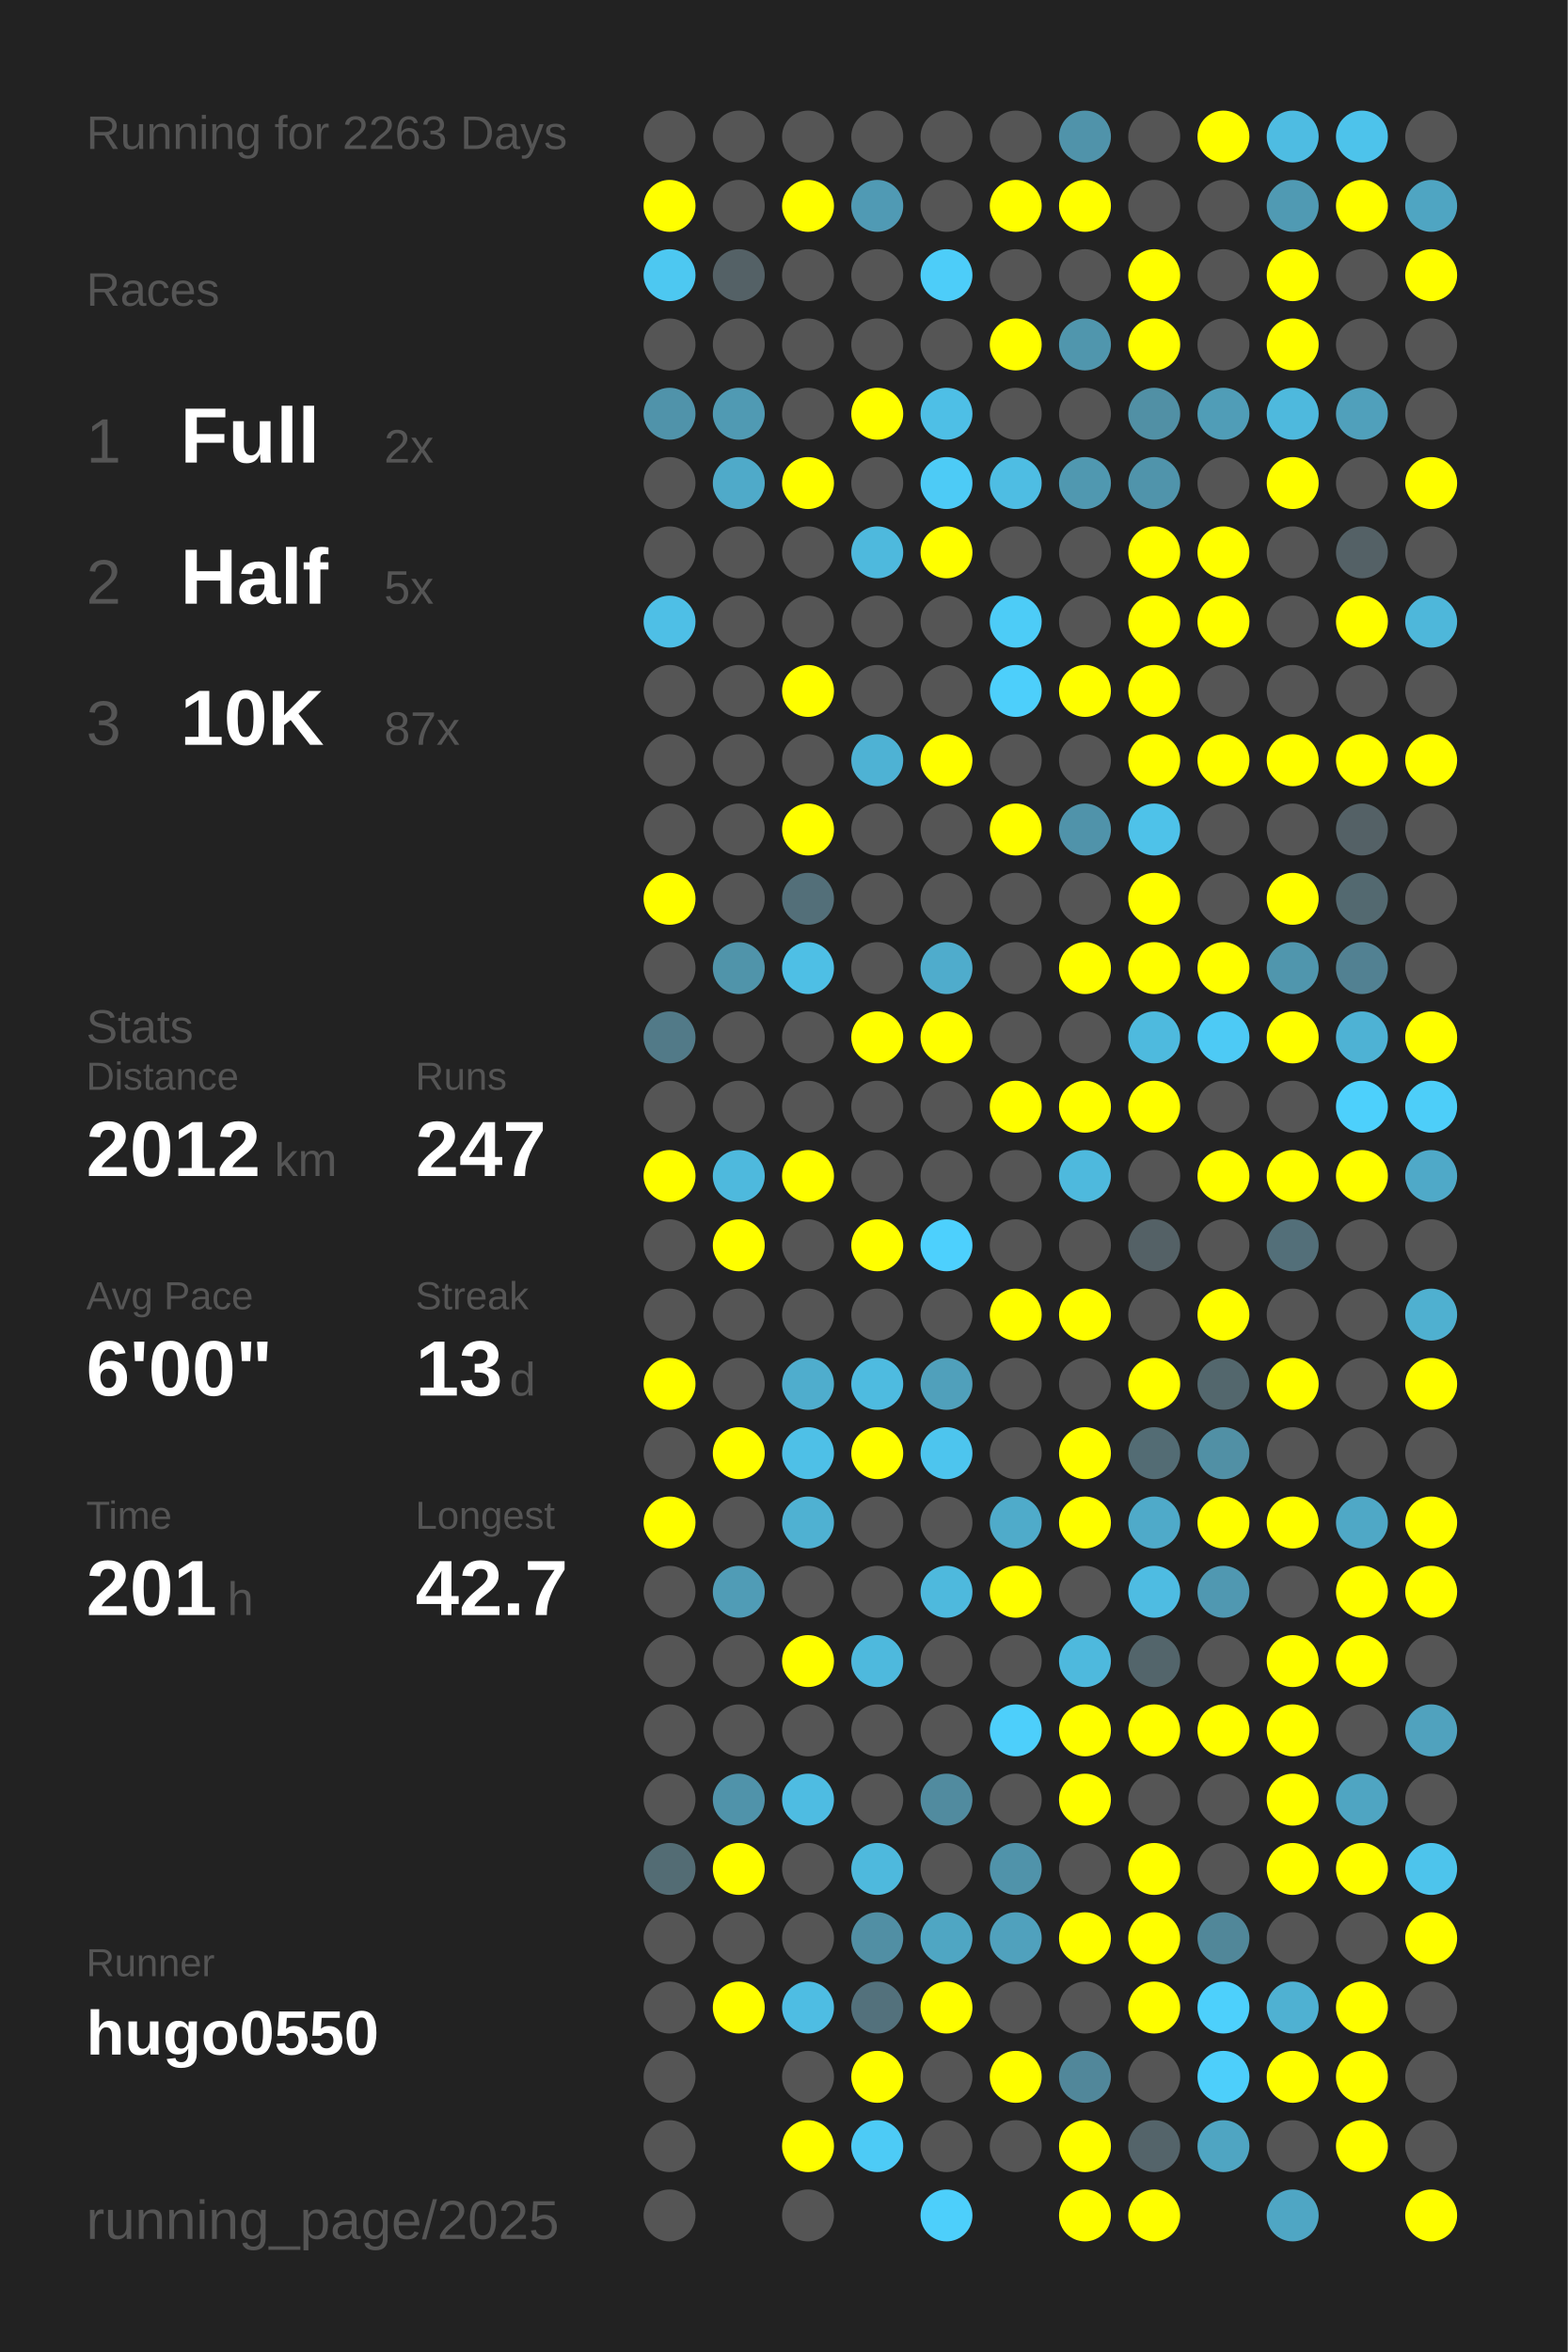
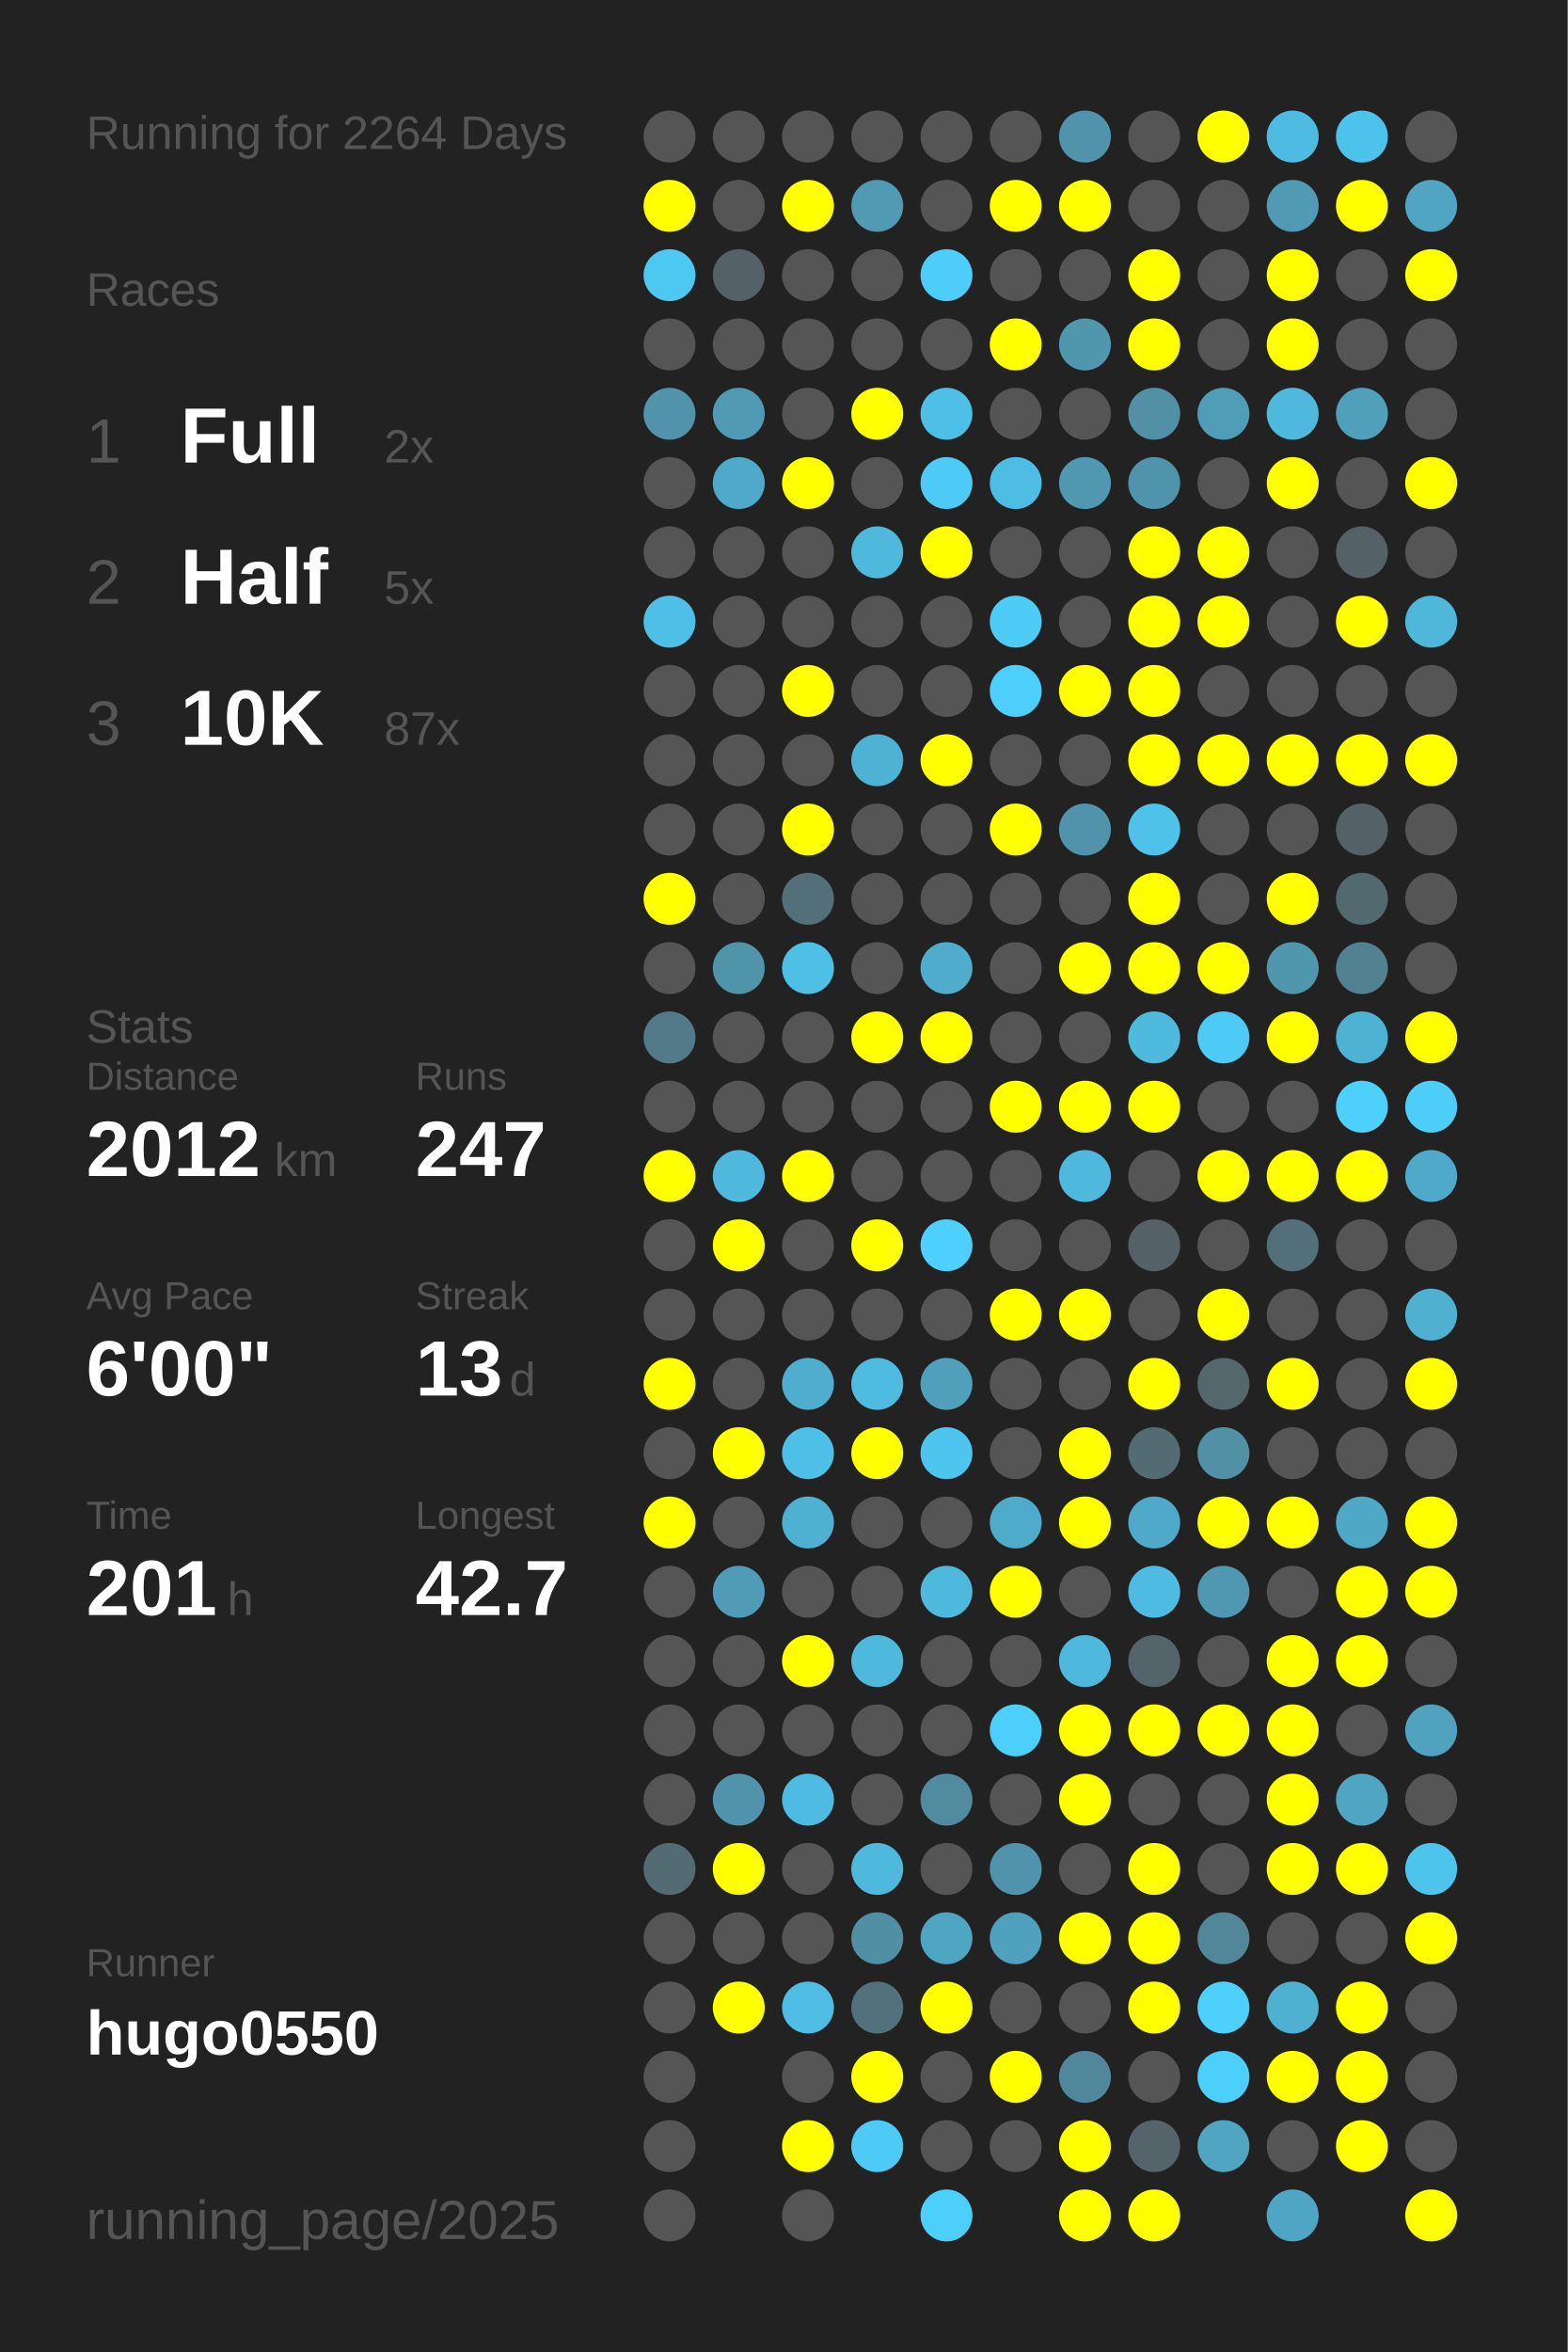
<svg xmlns="http://www.w3.org/2000/svg" baseProfile="full" height="300mm" version="1.1" viewBox="0,0,200,300" width="200mm">
  <defs />
  <rect fill="#222222" height="300" width="200" x="0" y="0" />
-   <text fill="#555555" style="font-size:6px; font-family:Arial;" x="11" y="19">Running for 2263 Days</text>
+   <text fill="#555555" style="font-size:6px; font-family:Arial;" x="11" y="19">Running for 2264 Days</text>
  <text fill="#555555" style="font-size:6px; font-family:Arial;" x="11" y="39">Races</text>
  <text fill="#555555" style="font-size:8px; font-family:Arial;" x="11" y="59">1</text>
  <text fill="#FFFFFF" style="font-size:10px; font-family:Arial; font-weight:bold;" x="23" y="59">Full</text>
  <text fill="#555555" style="font-size:6px; font-family:Arial;" x="49" y="59">2x</text>
  <text fill="#555555" style="font-size:8px; font-family:Arial;" x="11" y="77">2</text>
  <text fill="#FFFFFF" style="font-size:10px; font-family:Arial; font-weight:bold;" x="23" y="77">Half</text>
  <text fill="#555555" style="font-size:6px; font-family:Arial;" x="49" y="77">5x</text>
  <text fill="#555555" style="font-size:8px; font-family:Arial;" x="11" y="95">3</text>
  <text fill="#FFFFFF" style="font-size:10px; font-family:Arial; font-weight:bold;" x="23" y="95">10K</text>
  <text fill="#555555" style="font-size:6px; font-family:Arial;" x="49" y="95">87x</text>
  <text fill="#555555" style="font-size:6px; font-family:Arial;" x="11" y="133">Stats</text>
  <text fill="#555555" style="font-size:5px; font-family:Arial;" x="11" y="139">Distance</text>
  <text fill="#FFFFFF" style="font-size:10px; font-family:Arial; font-weight:bold;" x="11" y="150">2012</text>
  <text fill="#555555" style="font-size:6px; font-family:Arial;" x="35" y="150">km</text>
  <text fill="#555555" style="font-size:5px; font-family:Arial;" x="53" y="139">Runs</text>
  <text fill="#FFFFFF" style="font-size:10px; font-family:Arial; font-weight:bold;" x="53" y="150">247</text>
  <text fill="#555555" style="font-size:5px; font-family:Arial;" x="11" y="167">Avg Pace</text>
  <text fill="#FFFFFF" style="font-size:10px; font-family:Arial; font-weight:bold;" x="11" y="178">6'00"</text>
  <text fill="#555555" style="font-size:5px; font-family:Arial;" x="53" y="167">Streak</text>
  <text fill="#FFFFFF" style="font-size:10px; font-family:Arial; font-weight:bold;" x="53" y="178">13</text>
  <text fill="#555555" style="font-size:6px; font-family:Arial;" x="65" y="178">d</text>
  <text fill="#555555" style="font-size:5px; font-family:Arial;" x="11" y="195">Time</text>
  <text fill="#FFFFFF" style="font-size:10px; font-family:Arial; font-weight:bold;" x="11" y="206">201</text>
  <text fill="#555555" style="font-size:6px; font-family:Arial;" x="29" y="206">h</text>
  <text fill="#555555" style="font-size:5px; font-family:Arial;" x="53" y="195">Longest</text>
  <text fill="#FFFFFF" style="font-size:10px; font-family:Arial; font-weight:bold;" x="53" y="206">42.7</text>
  <text fill="#555555" style="font-size:5px; font-family:Arial;" x="11" y="252.065">Runner</text>
  <text fill="#FFFFFF" style="font-size:8px; font-family:Arial; font-weight:bold;" x="11" y="262.065">hugo0550</text>
  <text fill="#555555" style="font-size:7px; font-family:Arial;" x="11" y="285.581">running_page/2025</text>
  <circle cx="85.417" cy="17.419" fill="#555555" r="3.312" />
  <circle cx="85.417" cy="26.258" fill="#FFFF00" r="3.312" />
  <circle cx="85.417" cy="35.097" fill="#4dc8f1" r="3.312" />
  <circle cx="85.417" cy="43.935" fill="#555555" r="3.312" />
  <circle cx="85.417" cy="52.774" fill="#5093aa" r="3.312" />
  <circle cx="85.417" cy="61.613" fill="#555555" r="3.312" />
  <circle cx="85.417" cy="70.452" fill="#555555" r="3.312" />
  <circle cx="85.417" cy="79.29" fill="#4ebfe6" r="3.312" />
  <circle cx="85.417" cy="88.129" fill="#555555" r="3.312" />
  <circle cx="85.417" cy="96.968" fill="#555555" r="3.312" />
  <circle cx="85.417" cy="105.806" fill="#555555" r="3.312" />
  <circle cx="85.417" cy="114.645" fill="#FFFF00" r="3.312" />
  <circle cx="85.417" cy="123.484" fill="#555555" r="3.312" />
  <circle cx="85.417" cy="132.323" fill="#527a88" r="3.312" />
  <circle cx="85.417" cy="141.161" fill="#555555" r="3.312" />
  <circle cx="85.417" cy="150" fill="#FFFF00" r="3.312" />
  <circle cx="85.417" cy="158.839" fill="#555555" r="3.312" />
  <circle cx="85.417" cy="167.677" fill="#555555" r="3.312" />
  <circle cx="85.417" cy="176.516" fill="#FFFF00" r="3.312" />
  <circle cx="85.417" cy="185.355" fill="#555555" r="3.312" />
  <circle cx="85.417" cy="194.194" fill="#FFFF00" r="3.312" />
  <circle cx="85.417" cy="203.032" fill="#555555" r="3.312" />
  <circle cx="85.417" cy="211.871" fill="#555555" r="3.312" />
  <circle cx="85.417" cy="220.71" fill="#555555" r="3.312" />
  <circle cx="85.417" cy="229.548" fill="#555555" r="3.312" />
  <circle cx="85.417" cy="238.387" fill="#536c74" r="3.312" />
  <circle cx="85.417" cy="247.226" fill="#555555" r="3.312" />
  <circle cx="85.417" cy="256.065" fill="#555555" r="3.312" />
  <circle cx="85.417" cy="264.903" fill="#555555" r="3.312" />
  <circle cx="85.417" cy="273.742" fill="#555555" r="3.312" />
  <circle cx="85.417" cy="282.581" fill="#555555" r="3.312" />
  <circle cx="94.25" cy="17.419" fill="#555555" r="3.312" />
  <circle cx="94.25" cy="26.258" fill="#555555" r="3.312" />
  <circle cx="94.25" cy="35.097" fill="#546166" r="3.312" />
  <circle cx="94.25" cy="43.935" fill="#555555" r="3.312" />
  <circle cx="94.25" cy="52.774" fill="#509ab3" r="3.312" />
  <circle cx="94.25" cy="61.613" fill="#4faac9" r="3.312" />
  <circle cx="94.25" cy="70.452" fill="#555555" r="3.312" />
  <circle cx="94.25" cy="79.29" fill="#555555" r="3.312" />
  <circle cx="94.25" cy="88.129" fill="#555555" r="3.312" />
  <circle cx="94.25" cy="96.968" fill="#555555" r="3.312" />
  <circle cx="94.25" cy="105.806" fill="#555555" r="3.312" />
  <circle cx="94.25" cy="114.645" fill="#555555" r="3.312" />
  <circle cx="94.25" cy="123.484" fill="#5094aa" r="3.312" />
  <circle cx="94.25" cy="132.323" fill="#555555" r="3.312" />
  <circle cx="94.25" cy="141.161" fill="#555555" r="3.312" />
  <circle cx="94.25" cy="150" fill="#4eb9dd" r="3.312" />
  <circle cx="94.25" cy="158.839" fill="#FFFF00" r="3.312" />
  <circle cx="94.25" cy="167.677" fill="#555555" r="3.312" />
  <circle cx="94.25" cy="176.516" fill="#555555" r="3.312" />
  <circle cx="94.25" cy="185.355" fill="#FFFF00" r="3.312" />
  <circle cx="94.25" cy="194.194" fill="#555555" r="3.312" />
  <circle cx="94.25" cy="203.032" fill="#509cb6" r="3.312" />
  <circle cx="94.25" cy="211.871" fill="#555555" r="3.312" />
  <circle cx="94.25" cy="220.71" fill="#555555" r="3.312" />
  <circle cx="94.25" cy="229.548" fill="#5093aa" r="3.312" />
  <circle cx="94.25" cy="238.387" fill="#FFFF00" r="3.312" />
  <circle cx="94.25" cy="247.226" fill="#555555" r="3.312" />
  <circle cx="94.25" cy="256.065" fill="#FFFF00" r="3.312" />
  <circle cx="103.083" cy="17.419" fill="#555555" r="3.312" />
  <circle cx="103.083" cy="26.258" fill="#FFFF00" r="3.312" />
  <circle cx="103.083" cy="35.097" fill="#555555" r="3.312" />
  <circle cx="103.083" cy="43.935" fill="#555555" r="3.312" />
  <circle cx="103.083" cy="52.774" fill="#555555" r="3.312" />
  <circle cx="103.083" cy="61.613" fill="#FFFF00" r="3.312" />
  <circle cx="103.083" cy="70.452" fill="#555555" r="3.312" />
  <circle cx="103.083" cy="79.29" fill="#555555" r="3.312" />
  <circle cx="103.083" cy="88.129" fill="#FFFF00" r="3.312" />
  <circle cx="103.083" cy="96.968" fill="#555555" r="3.312" />
  <circle cx="103.083" cy="105.806" fill="#FFFF00" r="3.312" />
  <circle cx="103.083" cy="114.645" fill="#536f79" r="3.312" />
  <circle cx="103.083" cy="123.484" fill="#4ebfe5" r="3.312" />
  <circle cx="103.083" cy="132.323" fill="#555555" r="3.312" />
  <circle cx="103.083" cy="141.161" fill="#555555" r="3.312" />
  <circle cx="103.083" cy="150" fill="#FFFF00" r="3.312" />
  <circle cx="103.083" cy="158.839" fill="#555555" r="3.312" />
  <circle cx="103.083" cy="167.677" fill="#555555" r="3.312" />
  <circle cx="103.083" cy="176.516" fill="#4fadcd" r="3.312" />
  <circle cx="103.083" cy="185.355" fill="#4ec0e7" r="3.312" />
  <circle cx="103.083" cy="194.194" fill="#4fb1d2" r="3.312" />
  <circle cx="103.083" cy="203.032" fill="#555555" r="3.312" />
  <circle cx="103.083" cy="211.871" fill="#FFFF00" r="3.312" />
  <circle cx="103.083" cy="220.71" fill="#555555" r="3.312" />
  <circle cx="103.083" cy="229.548" fill="#4ebce2" r="3.312" />
  <circle cx="103.083" cy="238.387" fill="#555555" r="3.312" />
  <circle cx="103.083" cy="247.226" fill="#555555" r="3.312" />
  <circle cx="103.083" cy="256.065" fill="#4ebde3" r="3.312" />
  <circle cx="103.083" cy="264.903" fill="#555555" r="3.312" />
  <circle cx="103.083" cy="273.742" fill="#FFFF00" r="3.312" />
  <circle cx="103.083" cy="282.581" fill="#555555" r="3.312" />
  <circle cx="111.917" cy="17.419" fill="#555555" r="3.312" />
  <circle cx="111.917" cy="26.258" fill="#509ab4" r="3.312" />
  <circle cx="111.917" cy="35.097" fill="#555555" r="3.312" />
  <circle cx="111.917" cy="43.935" fill="#555555" r="3.312" />
  <circle cx="111.917" cy="52.774" fill="#FFFF00" r="3.312" />
  <circle cx="111.917" cy="61.613" fill="#555555" r="3.312" />
  <circle cx="111.917" cy="70.452" fill="#4eb9dd" r="3.312" />
  <circle cx="111.917" cy="79.29" fill="#555555" r="3.312" />
  <circle cx="111.917" cy="88.129" fill="#555555" r="3.312" />
  <circle cx="111.917" cy="96.968" fill="#4eb2d4" r="3.312" />
  <circle cx="111.917" cy="105.806" fill="#555555" r="3.312" />
  <circle cx="111.917" cy="114.645" fill="#555555" r="3.312" />
  <circle cx="111.917" cy="123.484" fill="#555555" r="3.312" />
  <circle cx="111.917" cy="132.323" fill="#FFFF00" r="3.312" />
  <circle cx="111.917" cy="141.161" fill="#555555" r="3.312" />
  <circle cx="111.917" cy="150" fill="#555555" r="3.312" />
  <circle cx="111.917" cy="158.839" fill="#FFFF00" r="3.312" />
  <circle cx="111.917" cy="167.677" fill="#555555" r="3.312" />
  <circle cx="111.917" cy="176.516" fill="#4ebbe0" r="3.312" />
  <circle cx="111.917" cy="185.355" fill="#FFFF00" r="3.312" />
  <circle cx="111.917" cy="194.194" fill="#555555" r="3.312" />
  <circle cx="111.917" cy="203.032" fill="#555555" r="3.312" />
  <circle cx="111.917" cy="211.871" fill="#4eb9dd" r="3.312" />
  <circle cx="111.917" cy="220.71" fill="#555555" r="3.312" />
  <circle cx="111.917" cy="229.548" fill="#555555" r="3.312" />
  <circle cx="111.917" cy="238.387" fill="#4eb9dd" r="3.312" />
  <circle cx="111.917" cy="247.226" fill="#518fa4" r="3.312" />
  <circle cx="111.917" cy="256.065" fill="#53717c" r="3.312" />
  <circle cx="111.917" cy="264.903" fill="#FFFF00" r="3.312" />
  <circle cx="111.917" cy="273.742" fill="#4dcbf6" r="3.312" />
  <circle cx="120.75" cy="17.419" fill="#555555" r="3.312" />
  <circle cx="120.75" cy="26.258" fill="#555555" r="3.312" />
  <circle cx="120.75" cy="35.097" fill="#4dcdf9" r="3.312" />
  <circle cx="120.75" cy="43.935" fill="#555555" r="3.312" />
  <circle cx="120.75" cy="52.774" fill="#4ebfe6" r="3.312" />
  <circle cx="120.75" cy="61.613" fill="#4dcbf6" r="3.312" />
  <circle cx="120.75" cy="70.452" fill="#FFFF00" r="3.312" />
  <circle cx="120.75" cy="79.29" fill="#555555" r="3.312" />
  <circle cx="120.75" cy="88.129" fill="#555555" r="3.312" />
  <circle cx="120.75" cy="96.968" fill="#FFFF00" r="3.312" />
  <circle cx="120.75" cy="105.806" fill="#555555" r="3.312" />
  <circle cx="120.75" cy="114.645" fill="#555555" r="3.312" />
  <circle cx="120.75" cy="123.484" fill="#4faccc" r="3.312" />
  <circle cx="120.75" cy="132.323" fill="#FFFF00" r="3.312" />
  <circle cx="120.75" cy="141.161" fill="#555555" r="3.312" />
  <circle cx="120.75" cy="150" fill="#555555" r="3.312" />
  <circle cx="120.75" cy="158.839" fill="#4dd0fd" r="3.312" />
  <circle cx="120.75" cy="167.677" fill="#555555" r="3.312" />
  <circle cx="120.75" cy="176.516" fill="#50a0bb" r="3.312" />
  <circle cx="120.75" cy="185.355" fill="#4dc5ee" r="3.312" />
  <circle cx="120.75" cy="194.194" fill="#555555" r="3.312" />
  <circle cx="120.75" cy="203.032" fill="#4eb9dd" r="3.312" />
  <circle cx="120.75" cy="211.871" fill="#555555" r="3.312" />
  <circle cx="120.75" cy="220.71" fill="#555555" r="3.312" />
  <circle cx="120.75" cy="229.548" fill="#518b9f" r="3.312" />
  <circle cx="120.75" cy="238.387" fill="#555555" r="3.312" />
  <circle cx="120.75" cy="247.226" fill="#4fa6c3" r="3.312" />
  <circle cx="120.75" cy="256.065" fill="#FFFF00" r="3.312" />
  <circle cx="120.75" cy="264.903" fill="#555555" r="3.312" />
  <circle cx="120.75" cy="273.742" fill="#555555" r="3.312" />
  <circle cx="120.75" cy="282.581" fill="#4dcffb" r="3.312" />
  <circle cx="129.583" cy="17.419" fill="#555555" r="3.312" />
  <circle cx="129.583" cy="26.258" fill="#FFFF00" r="3.312" />
  <circle cx="129.583" cy="35.097" fill="#555555" r="3.312" />
  <circle cx="129.583" cy="43.935" fill="#FFFF00" r="3.312" />
  <circle cx="129.583" cy="52.774" fill="#555555" r="3.312" />
  <circle cx="129.583" cy="61.613" fill="#4ebde3" r="3.312" />
  <circle cx="129.583" cy="70.452" fill="#555555" r="3.312" />
  <circle cx="129.583" cy="79.29" fill="#4dccf7" r="3.312" />
  <circle cx="129.583" cy="88.129" fill="#4dcffb" r="3.312" />
  <circle cx="129.583" cy="96.968" fill="#555555" r="3.312" />
  <circle cx="129.583" cy="105.806" fill="#FFFF00" r="3.312" />
  <circle cx="129.583" cy="114.645" fill="#555555" r="3.312" />
  <circle cx="129.583" cy="123.484" fill="#555555" r="3.312" />
  <circle cx="129.583" cy="132.323" fill="#555555" r="3.312" />
  <circle cx="129.583" cy="141.161" fill="#FFFF00" r="3.312" />
  <circle cx="129.583" cy="150" fill="#555555" r="3.312" />
  <circle cx="129.583" cy="158.839" fill="#555555" r="3.312" />
  <circle cx="129.583" cy="167.677" fill="#FFFF00" r="3.312" />
  <circle cx="129.583" cy="176.516" fill="#555555" r="3.312" />
  <circle cx="129.583" cy="185.355" fill="#555555" r="3.312" />
  <circle cx="129.583" cy="194.194" fill="#4fabca" r="3.312" />
  <circle cx="129.583" cy="203.032" fill="#FFFF00" r="3.312" />
  <circle cx="129.583" cy="211.871" fill="#555555" r="3.312" />
  <circle cx="129.583" cy="220.71" fill="#4dcffb" r="3.312" />
  <circle cx="129.583" cy="229.548" fill="#555555" r="3.312" />
  <circle cx="129.583" cy="238.387" fill="#5093aa" r="3.312" />
  <circle cx="129.583" cy="247.226" fill="#50a1bd" r="3.312" />
  <circle cx="129.583" cy="256.065" fill="#555555" r="3.312" />
  <circle cx="129.583" cy="264.903" fill="#FFFF00" r="3.312" />
  <circle cx="129.583" cy="273.742" fill="#555555" r="3.312" />
  <circle cx="138.417" cy="17.419" fill="#5093aa" r="3.312" />
  <circle cx="138.417" cy="26.258" fill="#FFFF00" r="3.312" />
  <circle cx="138.417" cy="35.097" fill="#555555" r="3.312" />
  <circle cx="138.417" cy="43.935" fill="#5096ad" r="3.312" />
  <circle cx="138.417" cy="52.774" fill="#555555" r="3.312" />
  <circle cx="138.417" cy="61.613" fill="#5098b0" r="3.312" />
  <circle cx="138.417" cy="70.452" fill="#555555" r="3.312" />
  <circle cx="138.417" cy="79.29" fill="#555555" r="3.312" />
  <circle cx="138.417" cy="88.129" fill="#FFFF00" r="3.312" />
  <circle cx="138.417" cy="96.968" fill="#555555" r="3.312" />
  <circle cx="138.417" cy="105.806" fill="#5093aa" r="3.312" />
  <circle cx="138.417" cy="114.645" fill="#555555" r="3.312" />
  <circle cx="138.417" cy="123.484" fill="#FFFF00" r="3.312" />
  <circle cx="138.417" cy="132.323" fill="#555555" r="3.312" />
  <circle cx="138.417" cy="141.161" fill="#FFFF00" r="3.312" />
  <circle cx="138.417" cy="150" fill="#4eb9dd" r="3.312" />
  <circle cx="138.417" cy="158.839" fill="#555555" r="3.312" />
  <circle cx="138.417" cy="167.677" fill="#FFFF00" r="3.312" />
  <circle cx="138.417" cy="176.516" fill="#555555" r="3.312" />
  <circle cx="138.417" cy="185.355" fill="#FFFF00" r="3.312" />
  <circle cx="138.417" cy="194.194" fill="#FFFF00" r="3.312" />
  <circle cx="138.417" cy="203.032" fill="#555555" r="3.312" />
  <circle cx="138.417" cy="211.871" fill="#4eb9dd" r="3.312" />
  <circle cx="138.417" cy="220.71" fill="#FFFF00" r="3.312" />
  <circle cx="138.417" cy="229.548" fill="#FFFF00" r="3.312" />
  <circle cx="138.417" cy="238.387" fill="#555555" r="3.312" />
  <circle cx="138.417" cy="247.226" fill="#FFFF00" r="3.312" />
  <circle cx="138.417" cy="256.065" fill="#555555" r="3.312" />
  <circle cx="138.417" cy="264.903" fill="#51879a" r="3.312" />
  <circle cx="138.417" cy="273.742" fill="#FFFF00" r="3.312" />
  <circle cx="138.417" cy="282.581" fill="#FFFF00" r="3.312" />
  <circle cx="147.25" cy="17.419" fill="#555555" r="3.312" />
  <circle cx="147.25" cy="26.258" fill="#555555" r="3.312" />
  <circle cx="147.25" cy="35.097" fill="#FFFF00" r="3.312" />
  <circle cx="147.25" cy="43.935" fill="#FFFF00" r="3.312" />
  <circle cx="147.25" cy="52.774" fill="#5190a5" r="3.312" />
  <circle cx="147.25" cy="61.613" fill="#5094ab" r="3.312" />
  <circle cx="147.25" cy="70.452" fill="#FFFF00" r="3.312" />
  <circle cx="147.25" cy="79.29" fill="#FFFF00" r="3.312" />
  <circle cx="147.25" cy="88.129" fill="#FFFF00" r="3.312" />
  <circle cx="147.25" cy="96.968" fill="#FFFF00" r="3.312" />
  <circle cx="147.25" cy="105.806" fill="#4ec2e9" r="3.312" />
  <circle cx="147.25" cy="114.645" fill="#FFFF00" r="3.312" />
  <circle cx="147.25" cy="123.484" fill="#FFFF00" r="3.312" />
  <circle cx="147.25" cy="132.323" fill="#4ebade" r="3.312" />
  <circle cx="147.25" cy="141.161" fill="#FFFF00" r="3.312" />
  <circle cx="147.25" cy="150" fill="#555555" r="3.312" />
  <circle cx="147.25" cy="158.839" fill="#546166" r="3.312" />
  <circle cx="147.25" cy="167.677" fill="#555555" r="3.312" />
  <circle cx="147.25" cy="176.516" fill="#FFFF00" r="3.312" />
  <circle cx="147.25" cy="185.355" fill="#536c74" r="3.312" />
  <circle cx="147.25" cy="194.194" fill="#4faac9" r="3.312" />
  <circle cx="147.25" cy="203.032" fill="#4ebce2" r="3.312" />
  <circle cx="147.25" cy="211.871" fill="#53656b" r="3.312" />
  <circle cx="147.25" cy="220.71" fill="#FFFF00" r="3.312" />
  <circle cx="147.25" cy="229.548" fill="#555555" r="3.312" />
  <circle cx="147.25" cy="238.387" fill="#FFFF00" r="3.312" />
  <circle cx="147.25" cy="247.226" fill="#FFFF00" r="3.312" />
  <circle cx="147.25" cy="256.065" fill="#FFFF00" r="3.312" />
  <circle cx="147.25" cy="264.903" fill="#555555" r="3.312" />
  <circle cx="147.25" cy="273.742" fill="#54646a" r="3.312" />
  <circle cx="147.25" cy="282.581" fill="#FFFF00" r="3.312" />
  <circle cx="156.083" cy="17.419" fill="#FFFF00" r="3.312" />
  <circle cx="156.083" cy="26.258" fill="#555555" r="3.312" />
  <circle cx="156.083" cy="35.097" fill="#555555" r="3.312" />
  <circle cx="156.083" cy="43.935" fill="#555555" r="3.312" />
  <circle cx="156.083" cy="52.774" fill="#509db7" r="3.312" />
  <circle cx="156.083" cy="61.613" fill="#555555" r="3.312" />
  <circle cx="156.083" cy="70.452" fill="#FFFF00" r="3.312" />
  <circle cx="156.083" cy="79.29" fill="#FFFF00" r="3.312" />
  <circle cx="156.083" cy="88.129" fill="#555555" r="3.312" />
  <circle cx="156.083" cy="96.968" fill="#FFFF00" r="3.312" />
  <circle cx="156.083" cy="105.806" fill="#555555" r="3.312" />
  <circle cx="156.083" cy="114.645" fill="#555555" r="3.312" />
  <circle cx="156.083" cy="123.484" fill="#FFFF00" r="3.312" />
  <circle cx="156.083" cy="132.323" fill="#4dcaf5" r="3.312" />
  <circle cx="156.083" cy="141.161" fill="#555555" r="3.312" />
  <circle cx="156.083" cy="150" fill="#FFFF00" r="3.312" />
  <circle cx="156.083" cy="158.839" fill="#555555" r="3.312" />
  <circle cx="156.083" cy="167.677" fill="#FFFF00" r="3.312" />
  <circle cx="156.083" cy="176.516" fill="#53676d" r="3.312" />
  <circle cx="156.083" cy="185.355" fill="#5190a5" r="3.312" />
  <circle cx="156.083" cy="194.194" fill="#FFFF00" r="3.312" />
  <circle cx="156.083" cy="203.032" fill="#5098b1" r="3.312" />
  <circle cx="156.083" cy="211.871" fill="#555555" r="3.312" />
  <circle cx="156.083" cy="220.71" fill="#FFFF00" r="3.312" />
  <circle cx="156.083" cy="229.548" fill="#555555" r="3.312" />
  <circle cx="156.083" cy="238.387" fill="#555555" r="3.312" />
  <circle cx="156.083" cy="247.226" fill="#518799" r="3.312" />
  <circle cx="156.083" cy="256.065" fill="#4dd0fc" r="3.312" />
  <circle cx="156.083" cy="264.903" fill="#4dcffb" r="3.312" />
  <circle cx="156.083" cy="273.742" fill="#4fa5c2" r="3.312" />
  <circle cx="164.917" cy="17.419" fill="#4ebce2" r="3.312" />
  <circle cx="164.917" cy="26.258" fill="#509ab3" r="3.312" />
  <circle cx="164.917" cy="35.097" fill="#FFFF00" r="3.312" />
  <circle cx="164.917" cy="43.935" fill="#FFFF00" r="3.312" />
  <circle cx="164.917" cy="52.774" fill="#4eb9dd" r="3.312" />
  <circle cx="164.917" cy="61.613" fill="#FFFF00" r="3.312" />
  <circle cx="164.917" cy="70.452" fill="#555555" r="3.312" />
  <circle cx="164.917" cy="79.29" fill="#555555" r="3.312" />
  <circle cx="164.917" cy="88.129" fill="#555555" r="3.312" />
  <circle cx="164.917" cy="96.968" fill="#FFFF00" r="3.312" />
  <circle cx="164.917" cy="105.806" fill="#555555" r="3.312" />
  <circle cx="164.917" cy="114.645" fill="#FFFF00" r="3.312" />
  <circle cx="164.917" cy="123.484" fill="#5096ad" r="3.312" />
  <circle cx="164.917" cy="132.323" fill="#FFFF00" r="3.312" />
  <circle cx="164.917" cy="141.161" fill="#555555" r="3.312" />
  <circle cx="164.917" cy="150" fill="#FFFF00" r="3.312" />
  <circle cx="164.917" cy="158.839" fill="#536f79" r="3.312" />
  <circle cx="164.917" cy="167.677" fill="#555555" r="3.312" />
  <circle cx="164.917" cy="176.516" fill="#FFFF00" r="3.312" />
  <circle cx="164.917" cy="185.355" fill="#555555" r="3.312" />
  <circle cx="164.917" cy="194.194" fill="#FFFF00" r="3.312" />
  <circle cx="164.917" cy="203.032" fill="#555555" r="3.312" />
  <circle cx="164.917" cy="211.871" fill="#FFFF00" r="3.312" />
  <circle cx="164.917" cy="220.71" fill="#FFFF00" r="3.312" />
  <circle cx="164.917" cy="229.548" fill="#FFFF00" r="3.312" />
  <circle cx="164.917" cy="238.387" fill="#FFFF00" r="3.312" />
  <circle cx="164.917" cy="247.226" fill="#555555" r="3.312" />
  <circle cx="164.917" cy="256.065" fill="#4fb1d2" r="3.312" />
  <circle cx="164.917" cy="264.903" fill="#FFFF00" r="3.312" />
  <circle cx="164.917" cy="273.742" fill="#555555" r="3.312" />
  <circle cx="164.917" cy="282.581" fill="#4fa6c4" r="3.312" />
  <circle cx="173.75" cy="17.419" fill="#4dc3eb" r="3.312" />
  <circle cx="173.75" cy="26.258" fill="#FFFF00" r="3.312" />
  <circle cx="173.75" cy="35.097" fill="#555555" r="3.312" />
  <circle cx="173.75" cy="43.935" fill="#555555" r="3.312" />
  <circle cx="173.75" cy="52.774" fill="#50a0bb" r="3.312" />
  <circle cx="173.75" cy="61.613" fill="#555555" r="3.312" />
  <circle cx="173.75" cy="70.452" fill="#546166" r="3.312" />
  <circle cx="173.75" cy="79.29" fill="#FFFF00" r="3.312" />
  <circle cx="173.75" cy="88.129" fill="#555555" r="3.312" />
  <circle cx="173.75" cy="96.968" fill="#FFFF00" r="3.312" />
  <circle cx="173.75" cy="105.806" fill="#546166" r="3.312" />
  <circle cx="173.75" cy="114.645" fill="#536970" r="3.312" />
  <circle cx="173.75" cy="123.484" fill="#528192" r="3.312" />
  <circle cx="173.75" cy="132.323" fill="#4eb2d4" r="3.312" />
  <circle cx="173.75" cy="141.161" fill="#4dd0fc" r="3.312" />
  <circle cx="173.75" cy="150" fill="#FFFF00" r="3.312" />
  <circle cx="173.75" cy="158.839" fill="#555555" r="3.312" />
  <circle cx="173.75" cy="167.677" fill="#555555" r="3.312" />
  <circle cx="173.75" cy="176.516" fill="#555555" r="3.312" />
  <circle cx="173.75" cy="185.355" fill="#555555" r="3.312" />
  <circle cx="173.75" cy="194.194" fill="#4fa8c6" r="3.312" />
  <circle cx="173.75" cy="203.032" fill="#FFFF00" r="3.312" />
  <circle cx="173.75" cy="211.871" fill="#FFFF00" r="3.312" />
  <circle cx="173.75" cy="220.71" fill="#555555" r="3.312" />
  <circle cx="173.75" cy="229.548" fill="#4fa5c2" r="3.312" />
  <circle cx="173.75" cy="238.387" fill="#FFFF00" r="3.312" />
  <circle cx="173.75" cy="247.226" fill="#555555" r="3.312" />
  <circle cx="173.75" cy="256.065" fill="#FFFF00" r="3.312" />
  <circle cx="173.75" cy="264.903" fill="#FFFF00" r="3.312" />
  <circle cx="173.75" cy="273.742" fill="#FFFF00" r="3.312" />
  <circle cx="182.583" cy="17.419" fill="#555555" r="3.312" />
  <circle cx="182.583" cy="26.258" fill="#4fa5c2" r="3.312" />
  <circle cx="182.583" cy="35.097" fill="#FFFF00" r="3.312" />
  <circle cx="182.583" cy="43.935" fill="#555555" r="3.312" />
  <circle cx="182.583" cy="52.774" fill="#555555" r="3.312" />
  <circle cx="182.583" cy="61.613" fill="#FFFF00" r="3.312" />
  <circle cx="182.583" cy="70.452" fill="#555555" r="3.312" />
  <circle cx="182.583" cy="79.29" fill="#4eb7da" r="3.312" />
  <circle cx="182.583" cy="88.129" fill="#555555" r="3.312" />
  <circle cx="182.583" cy="96.968" fill="#FFFF00" r="3.312" />
  <circle cx="182.583" cy="105.806" fill="#555555" r="3.312" />
  <circle cx="182.583" cy="114.645" fill="#555555" r="3.312" />
  <circle cx="182.583" cy="123.484" fill="#555555" r="3.312" />
  <circle cx="182.583" cy="132.323" fill="#FFFF00" r="3.312" />
  <circle cx="182.583" cy="141.161" fill="#4dcef9" r="3.312" />
  <circle cx="182.583" cy="150" fill="#4fa9c8" r="3.312" />
  <circle cx="182.583" cy="158.839" fill="#555555" r="3.312" />
  <circle cx="182.583" cy="167.677" fill="#4fb0d0" r="3.312" />
  <circle cx="182.583" cy="176.516" fill="#FFFF00" r="3.312" />
  <circle cx="182.583" cy="185.355" fill="#555555" r="3.312" />
  <circle cx="182.583" cy="194.194" fill="#FFFF00" r="3.312" />
  <circle cx="182.583" cy="203.032" fill="#FFFF00" r="3.312" />
  <circle cx="182.583" cy="211.871" fill="#555555" r="3.312" />
  <circle cx="182.583" cy="220.71" fill="#50a2be" r="3.312" />
  <circle cx="182.583" cy="229.548" fill="#555555" r="3.312" />
  <circle cx="182.583" cy="238.387" fill="#4dc4ec" r="3.312" />
  <circle cx="182.583" cy="247.226" fill="#FFFF00" r="3.312" />
  <circle cx="182.583" cy="256.065" fill="#555555" r="3.312" />
  <circle cx="182.583" cy="264.903" fill="#555555" r="3.312" />
  <circle cx="182.583" cy="273.742" fill="#555555" r="3.312" />
  <circle cx="182.583" cy="282.581" fill="#FFFF00" r="3.312" />
</svg>
